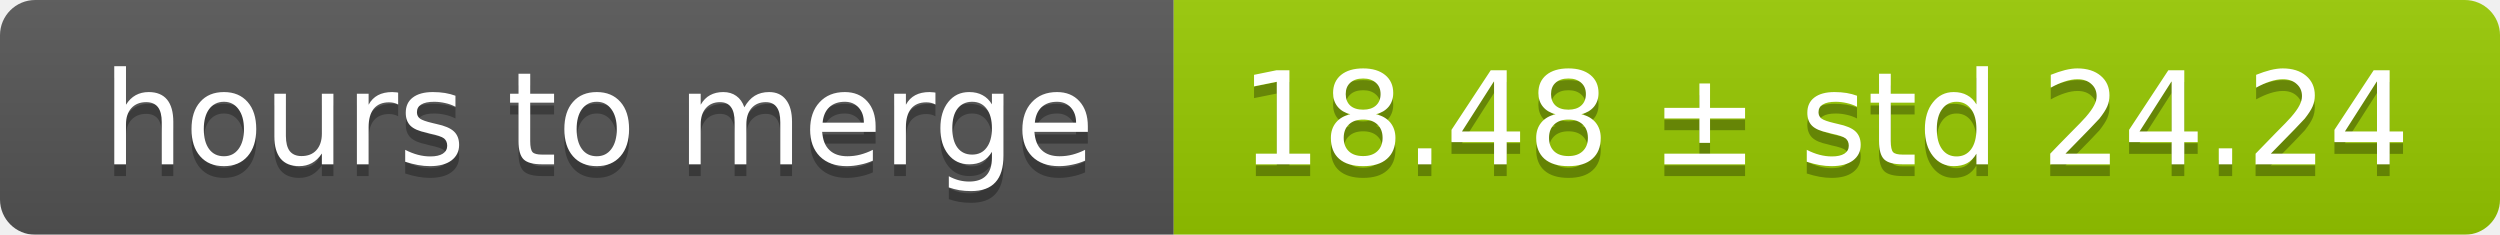
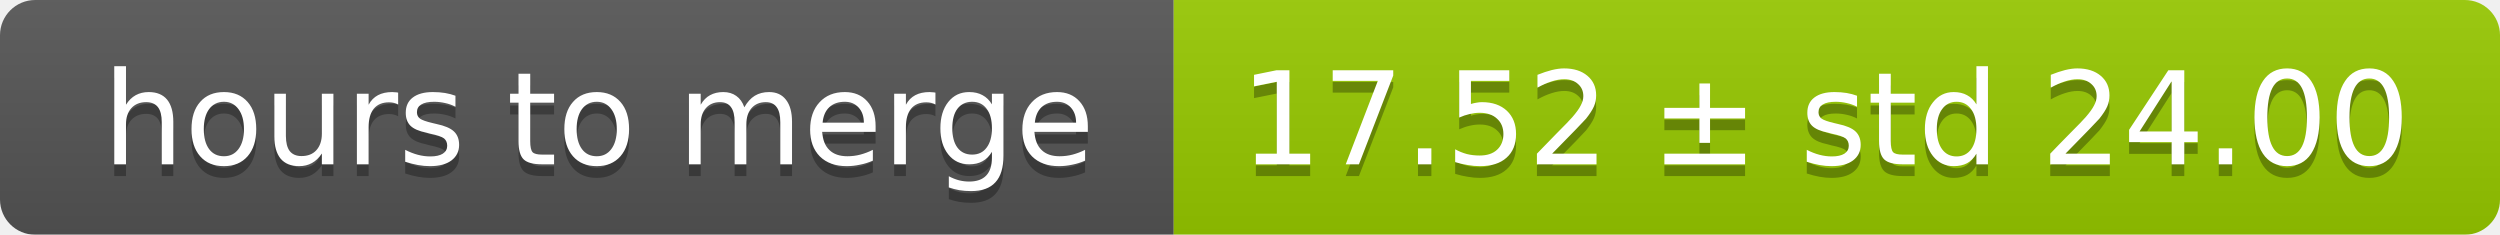
<svg xmlns="http://www.w3.org/2000/svg" width="213" height="20">
  <linearGradient id="smooth" x2="0" y2="100%">
    <stop offset="0" stop-color="#bbb" stop-opacity=".1" />
    <stop offset="1" stop-opacity=".1" />
  </linearGradient>
  <mask id="round">
    <rect width="213" height="20" rx="3" fill="#fff" />
  </mask>
  <g mask="url(#round)">
    <rect width="100" height="20" fill="#555" />
    <rect x="100" width="113" height="20" fill="#97ca00" />
    <rect width="213" height="20" fill="url(#smooth)" />
  </g>
  <g fill="#fff" text-anchor="middle" font-family="DejaVu Sans,Verdana,Geneva,sans-serif" font-size="11">
    <text x="51" y="15" fill="#010101" fill-opacity=".3">hours to merge</text>
    <text x="51" y="14">hours to merge</text>
-     <text x="155.5" y="15" fill="#010101" fill-opacity=".3">18.48 ± std 24.24</text>
-     <text x="155.5" y="14">18.48 ± std 24.24</text>
+     <text x="155.5" y="15" fill="#010101" fill-opacity=".3">17.52 ± std 24.00</text>
+     <text x="155.5" y="14">17.52 ± std 24.00</text>
  </g>
</svg>
